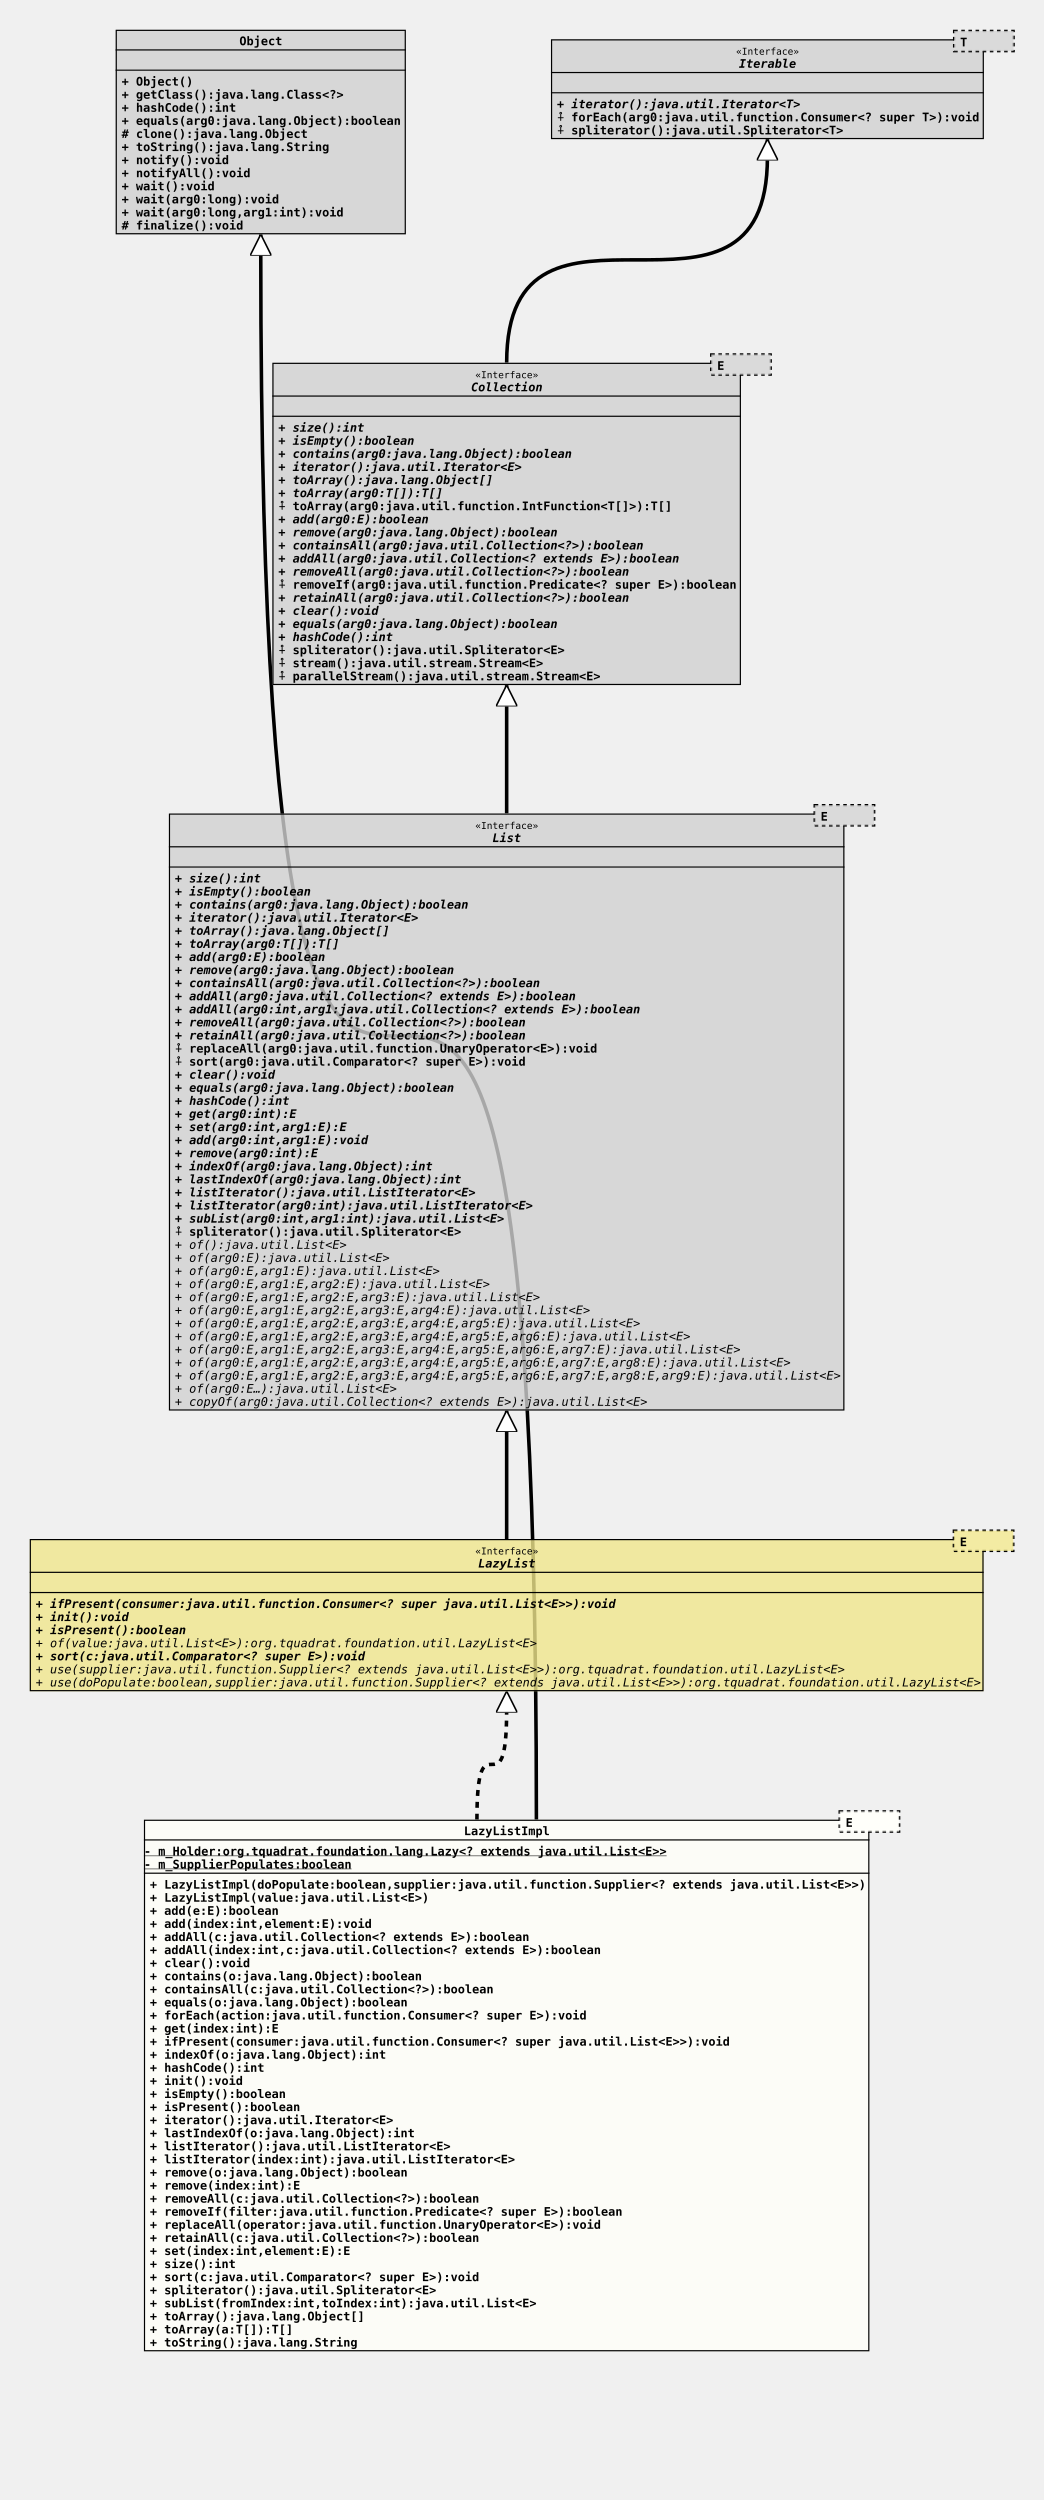
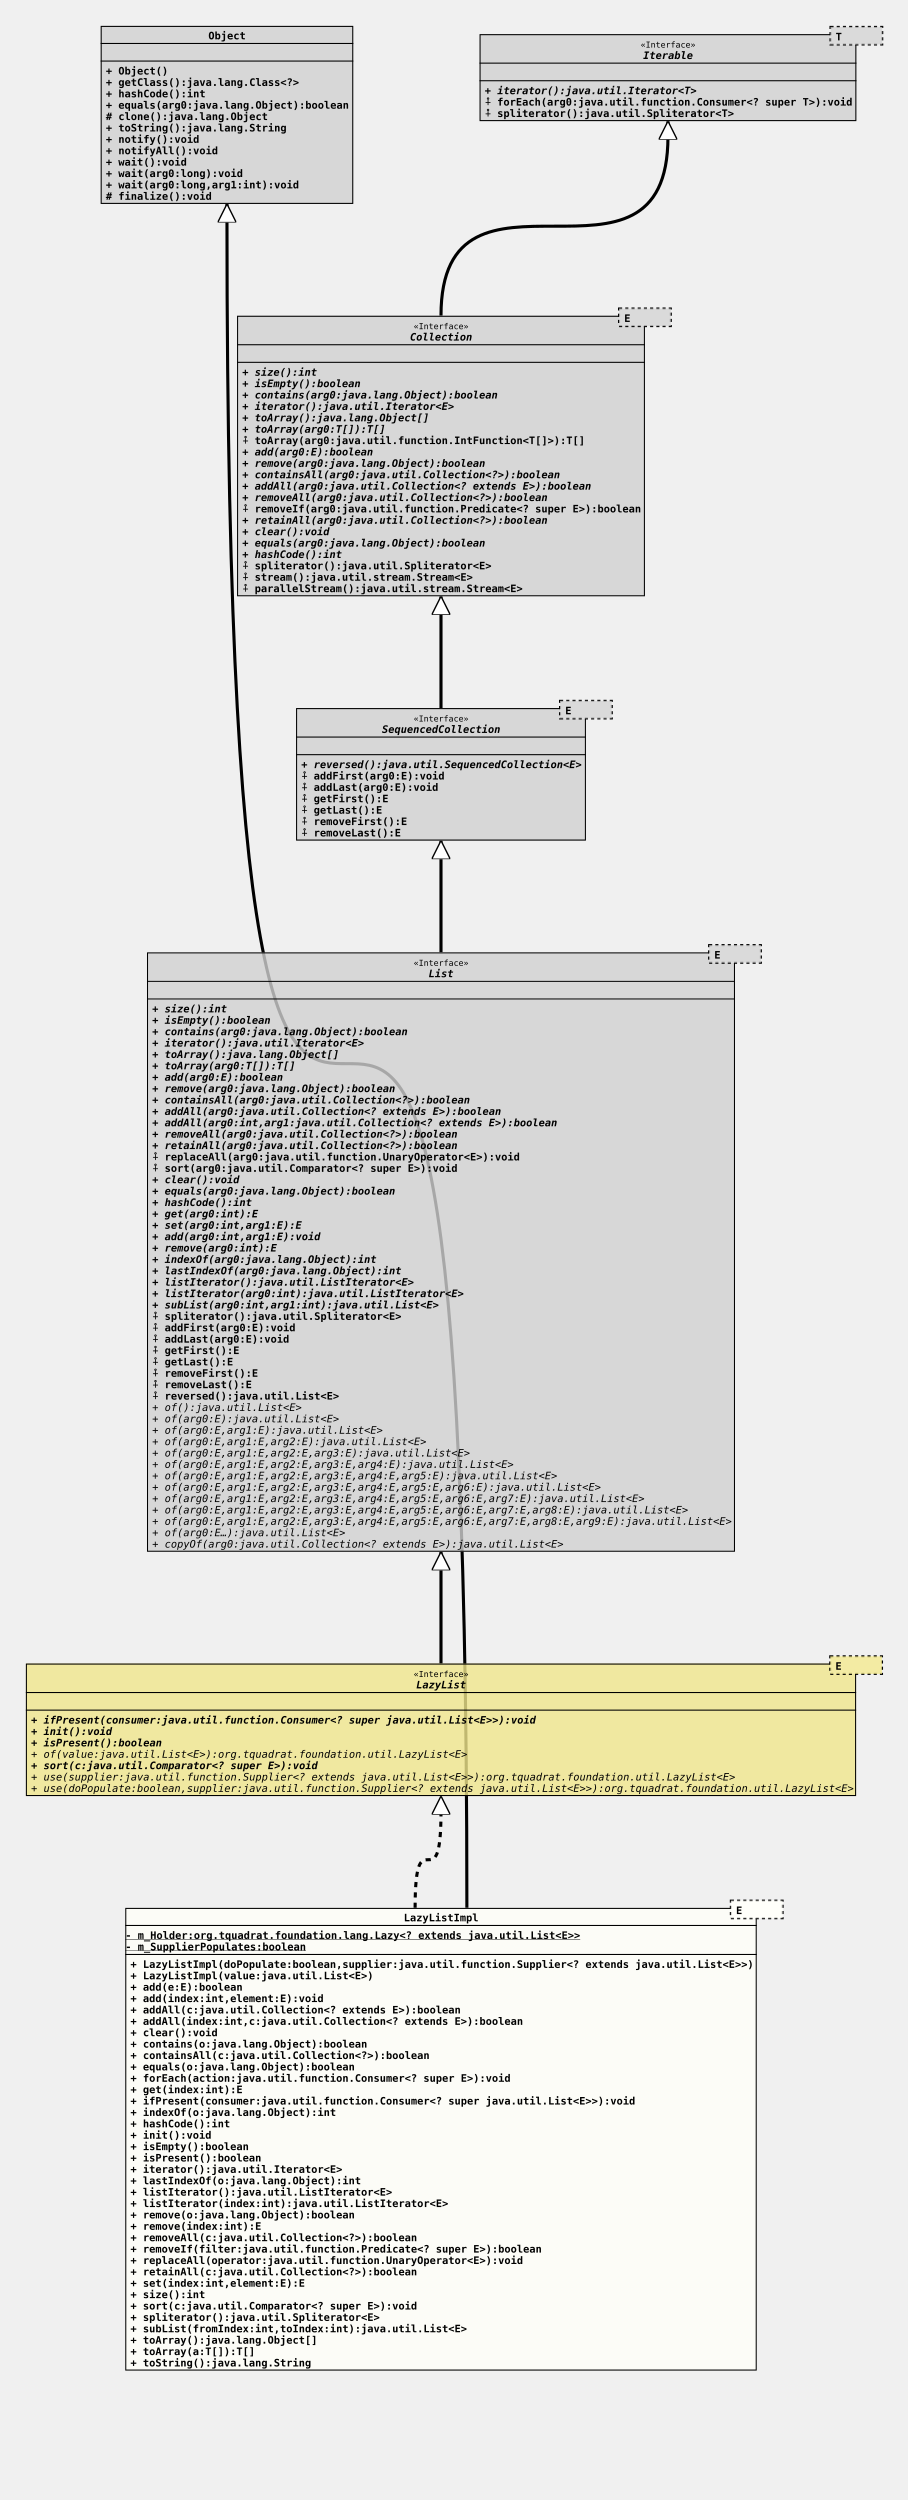
- <svg xmlns="http://www.w3.org/2000/svg" xmlns:xlink="http://www.w3.org/1999/xlink" version="1.1" baseProfile="full" width="877.000" height="2102.000">
+ <svg xmlns="http://www.w3.org/2000/svg" xmlns:xlink="http://www.w3.org/1999/xlink" version="1.1" baseProfile="full" width="877.000" height="2415.000">
  <defs>
    <style>
            line
            {
              stroke: black;
            }
            line.separator
            {
              stroke:       black;
              stroke-width: 1;
            }
            marker
            {
              fill: white;
            }
            path
            {
              fill:   white;
              stroke: black;
            }
            path.implementation
            {
              fill:             none;
              stroke-dasharray: 5,5;
              stroke-width:     3;
            }
            path.inheritance
            {
              fill:         none;
              stroke-width: 3;
            }
            rect
            {
              fill:         none;
              stroke:       black;
              stroke-width: 2;
            }
            rect.externalClass
            {
              fill:         #D0D0D0;
              fill-opacity: 0.8;
            }
            rect.focusClass
            {
              fill:         #FFFFF9;
              fill-opacity: 0.8;
            }
            rect.otherClass
            {
              fill:         #F0E68C;
              fill-opacity: 0.8;
            }
            rect.template
            {
              fill:             #FFFFFF;
              fill-opacity:     1.0;
              stroke-dasharray: 3,3;
            }
            text
            {
              font-family: monospace;
              font-size:   10px;
              font-weight: bold;
            }
            text.abstract
            {
              font-style: italic;
            }
            text.final
            {
              text-decoration: underline;
            }
            text.static
            {
              font-weight: normal;
            }
            text.stereotype
            {
              font-size:   8px;
              font-weight: normal;
            }
            </style>
    <marker id="inheritance" viewBox="0,0,40,40" markerUnits="strokeWidth" refX="40" refY="20" markerWidth="6" markerHeight="6" orient="auto">
      <path d="M40,20 l-40,-20 v40 Z" fill="#ffffff" stroke="#000000" stroke-width="3" />
    </marker>
    <marker id="implementation" viewBox="0,0,40,40" markerUnits="strokeWidth" refX="40" refY="20" markerWidth="6" markerHeight="6" orient="auto">
      <path d="M40,20 l-40,-20 v40 Z" fill="#ffffff" stroke="#000000" stroke-width="3" />
    </marker>
    <clipPath id="ID000001">
      <rect class="focusClass" height="447.000" width="610.000" x="0.000" y="8.000" />
    </clipPath>
    <symbol id="org.tquadrat.foundation.util.internal.LazyListImpl">
      <g>
        <g class="focusClass" clip-path="url(#ID000001)">
          <rect x="0.000" y="8.000" width="610.000" height="447.000" class="focusClass" />
          <line x1="0.000" y1="25.000" x2="610.000" y2="25.000" class="separator" />
          <text x="269.000" y="21.000">LazyListImpl</text>
          <line x1="0.000" y1="53.000" x2="610.000" y2="53.000" class="separator" />
          <text y="38.000" class="final">- m_Holder:org.tquadrat.foundation.lang.Lazy&lt;? extends java.util.List&lt;E&gt;&gt;</text>
          <text y="49.000" class="final">- m_SupplierPopulates:boolean</text>
          <text x="5.000" y="66.000">+ LazyListImpl(doPopulate:boolean,supplier:java.util.function.Supplier&lt;? extends java.util.List&lt;E&gt;&gt;)</text>
          <text x="5.000" y="77.000">+ LazyListImpl(value:java.util.List&lt;E&gt;)</text>
          <text x="5.000" y="88.000">+ add(e:E):boolean</text>
          <text x="5.000" y="99.000">+ add(index:int,element:E):void</text>
          <text x="5.000" y="110.000">+ addAll(c:java.util.Collection&lt;? extends E&gt;):boolean</text>
          <text x="5.000" y="121.000">+ addAll(index:int,c:java.util.Collection&lt;? extends E&gt;):boolean</text>
          <text x="5.000" y="132.000">+ clear():void</text>
          <text x="5.000" y="143.000">+ contains(o:java.lang.Object):boolean</text>
          <text x="5.000" y="154.000">+ containsAll(c:java.util.Collection&lt;?&gt;):boolean</text>
          <text x="5.000" y="165.000">+ equals(o:java.lang.Object):boolean</text>
          <text x="5.000" y="176.000">+ forEach(action:java.util.function.Consumer&lt;? super E&gt;):void</text>
          <text x="5.000" y="187.000">+ get(index:int):E</text>
          <text x="5.000" y="198.000">+ ifPresent(consumer:java.util.function.Consumer&lt;? super java.util.List&lt;E&gt;&gt;):void</text>
          <text x="5.000" y="209.000">+ indexOf(o:java.lang.Object):int</text>
          <text x="5.000" y="220.000">+ hashCode():int</text>
          <text x="5.000" y="231.000">+ init():void</text>
          <text x="5.000" y="242.000">+ isEmpty():boolean</text>
          <text x="5.000" y="253.000">+ isPresent():boolean</text>
          <text x="5.000" y="264.000">+ iterator():java.util.Iterator&lt;E&gt;</text>
          <text x="5.000" y="275.000">+ lastIndexOf(o:java.lang.Object):int</text>
          <text x="5.000" y="286.000">+ listIterator():java.util.ListIterator&lt;E&gt;</text>
          <text x="5.000" y="297.000">+ listIterator(index:int):java.util.ListIterator&lt;E&gt;</text>
          <text x="5.000" y="308.000">+ remove(o:java.lang.Object):boolean</text>
          <text x="5.000" y="319.000">+ remove(index:int):E</text>
          <text x="5.000" y="330.000">+ removeAll(c:java.util.Collection&lt;?&gt;):boolean</text>
          <text x="5.000" y="341.000">+ removeIf(filter:java.util.function.Predicate&lt;? super E&gt;):boolean</text>
          <text x="5.000" y="352.000">+ replaceAll(operator:java.util.function.UnaryOperator&lt;E&gt;):void</text>
          <text x="5.000" y="363.000">+ retainAll(c:java.util.Collection&lt;?&gt;):boolean</text>
          <text x="5.000" y="374.000">+ set(index:int,element:E):E</text>
          <text x="5.000" y="385.000">+ size():int</text>
          <text x="5.000" y="396.000">+ sort(c:java.util.Comparator&lt;? super E&gt;):void</text>
          <text x="5.000" y="407.000">+ spliterator():java.util.Spliterator&lt;E&gt;</text>
          <text x="5.000" y="418.000">+ subList(fromIndex:int,toIndex:int):java.util.List&lt;E&gt;</text>
          <text x="5.000" y="429.000">+ toArray():java.lang.Object[]</text>
          <text x="5.000" y="440.000">+ toArray(a:T[]):T[]</text>
          <text x="5.000" y="451.000">+ toString():java.lang.String</text>
        </g>
        <g transform="translate(585.000 0.000)">
          <rect x="0.000" y="1.000" width="50.000" height="17.000" class="template" />
          <rect x="0.000" y="1.000" width="50.000" height="17.000" class="focusClass" stroke="none" stroke-opacity="0.0" />
          <text x="5.000" y="14.000">E</text>
        </g>
      </g>
    </symbol>
    <clipPath id="ID000002">
      <rect class="externalClass" height="172.000" width="244.000" x="0.000" y="0.000" />
    </clipPath>
    <symbol id="java.lang.Object">
      <g>
        <g clip-path="url(#ID000002)">
          <rect x="0.000" y="0.000" width="244.000" height="172.000" class="externalClass" />
          <line x1="0.000" y1="17.000" x2="244.000" y2="17.000" class="separator" />
          <text x="104.000" y="13.000">Object</text>
          <line x1="0.000" y1="34.000" x2="244.000" y2="34.000" class="separator" />
          <text x="5.000" y="30.000" />
          <text x="5.000" y="47.000">+ Object()</text>
          <text x="5.000" y="58.000">+ getClass():java.lang.Class&lt;?&gt;</text>
          <text x="5.000" y="69.000">+ hashCode():int</text>
          <text x="5.000" y="80.000">+ equals(arg0:java.lang.Object):boolean</text>
          <text x="5.000" y="91.000"># clone():java.lang.Object</text>
          <text x="5.000" y="102.000">+ toString():java.lang.String</text>
          <text x="5.000" y="113.000">+ notify():void</text>
          <text x="5.000" y="124.000">+ notifyAll():void</text>
          <text x="5.000" y="135.000">+ wait():void</text>
          <text x="5.000" y="146.000">+ wait(arg0:long):void</text>
          <text x="5.000" y="157.000">+ wait(arg0:long,arg1:int):void</text>
          <text x="5.000" y="168.000"># finalize():void</text>
        </g>
      </g>
    </symbol>
    <clipPath id="ID000003">
      <rect class="otherClass" height="128.000" width="802.000" x="0.000" y="8.000" />
    </clipPath>
    <symbol id="org.tquadrat.foundation.util.LazyList">
      <g>
        <g clip-path="url(#ID000003)">
          <rect x="0.000" y="8.000" width="802.000" height="128.000" class="otherClass" />
          <line x1="0.000" y1="36.000" x2="802.000" y2="36.000" class="separator" />
          <text x="374.600" y="21.000" class="stereotype">«Interface»</text>
          <text x="377.000" y="32.000" class="abstract">LazyList</text>
          <line x1="0.000" y1="53.000" x2="802.000" y2="53.000" class="separator" />
          <text x="5.000" y="49.000" />
          <text x="5.000" y="66.000" class="abstract">+ ifPresent(consumer:java.util.function.Consumer&lt;? super java.util.List&lt;E&gt;&gt;):void</text>
          <text x="5.000" y="77.000" class="abstract">+ init():void</text>
          <text x="5.000" y="88.000" class="abstract">+ isPresent():boolean</text>
          <text x="5.000" y="99.000" class="abstract static">+ of(value:java.util.List&lt;E&gt;):org.tquadrat.foundation.util.LazyList&lt;E&gt;</text>
          <text x="5.000" y="110.000" class="abstract">+ sort(c:java.util.Comparator&lt;? super E&gt;):void</text>
          <text x="5.000" y="121.000" class="abstract static">+ use(supplier:java.util.function.Supplier&lt;? extends java.util.List&lt;E&gt;&gt;):org.tquadrat.foundation.util.LazyList&lt;E&gt;</text>
          <text x="5.000" y="132.000" class="abstract static">+ use(doPopulate:boolean,supplier:java.util.function.Supplier&lt;? extends java.util.List&lt;E&gt;&gt;):org.tquadrat.foundation.util.LazyList&lt;E&gt;</text>
        </g>
        <g transform="translate(777.000 0.000)">
          <rect x="0.000" y="1.000" width="50.000" height="17.000" class="template" />
          <rect x="0.000" y="1.000" width="50.000" height="17.000" class="otherClass" stroke="none" stroke-opacity="0.0" />
          <text x="5.000" y="14.000">E</text>
        </g>
      </g>
    </symbol>
    <clipPath id="ID000004">
-       <rect class="externalClass" height="502.000" width="568.000" x="0.000" y="8.000" />
+       <rect class="externalClass" height="579.000" width="568.000" x="0.000" y="8.000" />
    </clipPath>
    <symbol id="java.util.List">
      <g>
        <g clip-path="url(#ID000004)">
-           <rect x="0.000" y="8.000" width="568.000" height="502.000" class="externalClass" />
+           <rect x="0.000" y="8.000" width="568.000" height="579.000" class="externalClass" />
          <line x1="0.000" y1="36.000" x2="568.000" y2="36.000" class="separator" />
          <text x="257.600" y="21.000" class="stereotype">«Interface»</text>
          <text x="272.000" y="32.000" class="abstract">List</text>
          <line x1="0.000" y1="53.000" x2="568.000" y2="53.000" class="separator" />
          <text x="5.000" y="49.000" />
          <text x="5.000" y="66.000" class="abstract">+ size():int</text>
          <text x="5.000" y="77.000" class="abstract">+ isEmpty():boolean</text>
          <text x="5.000" y="88.000" class="abstract">+ contains(arg0:java.lang.Object):boolean</text>
          <text x="5.000" y="99.000" class="abstract">+ iterator():java.util.Iterator&lt;E&gt;</text>
          <text x="5.000" y="110.000" class="abstract">+ toArray():java.lang.Object[]</text>
          <text x="5.000" y="121.000" class="abstract">+ toArray(arg0:T[]):T[]</text>
          <text x="5.000" y="132.000" class="abstract">+ add(arg0:E):boolean</text>
          <text x="5.000" y="143.000" class="abstract">+ remove(arg0:java.lang.Object):boolean</text>
          <text x="5.000" y="154.000" class="abstract">+ containsAll(arg0:java.util.Collection&lt;?&gt;):boolean</text>
          <text x="5.000" y="165.000" class="abstract">+ addAll(arg0:java.util.Collection&lt;? extends E&gt;):boolean</text>
          <text x="5.000" y="176.000" class="abstract">+ addAll(arg0:int,arg1:java.util.Collection&lt;? extends E&gt;):boolean</text>
          <text x="5.000" y="187.000" class="abstract">+ removeAll(arg0:java.util.Collection&lt;?&gt;):boolean</text>
          <text x="5.000" y="198.000" class="abstract">+ retainAll(arg0:java.util.Collection&lt;?&gt;):boolean</text>
          <text x="5.000" y="209.000">⨢ replaceAll(arg0:java.util.function.UnaryOperator&lt;E&gt;):void</text>
          <text x="5.000" y="220.000">⨢ sort(arg0:java.util.Comparator&lt;? super E&gt;):void</text>
          <text x="5.000" y="231.000" class="abstract">+ clear():void</text>
          <text x="5.000" y="242.000" class="abstract">+ equals(arg0:java.lang.Object):boolean</text>
          <text x="5.000" y="253.000" class="abstract">+ hashCode():int</text>
          <text x="5.000" y="264.000" class="abstract">+ get(arg0:int):E</text>
          <text x="5.000" y="275.000" class="abstract">+ set(arg0:int,arg1:E):E</text>
          <text x="5.000" y="286.000" class="abstract">+ add(arg0:int,arg1:E):void</text>
          <text x="5.000" y="297.000" class="abstract">+ remove(arg0:int):E</text>
          <text x="5.000" y="308.000" class="abstract">+ indexOf(arg0:java.lang.Object):int</text>
          <text x="5.000" y="319.000" class="abstract">+ lastIndexOf(arg0:java.lang.Object):int</text>
          <text x="5.000" y="330.000" class="abstract">+ listIterator():java.util.ListIterator&lt;E&gt;</text>
          <text x="5.000" y="341.000" class="abstract">+ listIterator(arg0:int):java.util.ListIterator&lt;E&gt;</text>
          <text x="5.000" y="352.000" class="abstract">+ subList(arg0:int,arg1:int):java.util.List&lt;E&gt;</text>
          <text x="5.000" y="363.000">⨢ spliterator():java.util.Spliterator&lt;E&gt;</text>
-           <text x="5.000" y="374.000" class="abstract static">+ of():java.util.List&lt;E&gt;</text>
-           <text x="5.000" y="385.000" class="abstract static">+ of(arg0:E):java.util.List&lt;E&gt;</text>
-           <text x="5.000" y="396.000" class="abstract static">+ of(arg0:E,arg1:E):java.util.List&lt;E&gt;</text>
-           <text x="5.000" y="407.000" class="abstract static">+ of(arg0:E,arg1:E,arg2:E):java.util.List&lt;E&gt;</text>
-           <text x="5.000" y="418.000" class="abstract static">+ of(arg0:E,arg1:E,arg2:E,arg3:E):java.util.List&lt;E&gt;</text>
-           <text x="5.000" y="429.000" class="abstract static">+ of(arg0:E,arg1:E,arg2:E,arg3:E,arg4:E):java.util.List&lt;E&gt;</text>
-           <text x="5.000" y="440.000" class="abstract static">+ of(arg0:E,arg1:E,arg2:E,arg3:E,arg4:E,arg5:E):java.util.List&lt;E&gt;</text>
-           <text x="5.000" y="451.000" class="abstract static">+ of(arg0:E,arg1:E,arg2:E,arg3:E,arg4:E,arg5:E,arg6:E):java.util.List&lt;E&gt;</text>
-           <text x="5.000" y="462.000" class="abstract static">+ of(arg0:E,arg1:E,arg2:E,arg3:E,arg4:E,arg5:E,arg6:E,arg7:E):java.util.List&lt;E&gt;</text>
-           <text x="5.000" y="473.000" class="abstract static">+ of(arg0:E,arg1:E,arg2:E,arg3:E,arg4:E,arg5:E,arg6:E,arg7:E,arg8:E):java.util.List&lt;E&gt;</text>
-           <text x="5.000" y="484.000" class="abstract static">+ of(arg0:E,arg1:E,arg2:E,arg3:E,arg4:E,arg5:E,arg6:E,arg7:E,arg8:E,arg9:E):java.util.List&lt;E&gt;</text>
-           <text x="5.000" y="495.000" class="abstract static">+ of(arg0:E…):java.util.List&lt;E&gt;</text>
-           <text x="5.000" y="506.000" class="abstract static">+ copyOf(arg0:java.util.Collection&lt;? extends E&gt;):java.util.List&lt;E&gt;</text>
+           <text x="5.000" y="374.000">⨢ addFirst(arg0:E):void</text>
+           <text x="5.000" y="385.000">⨢ addLast(arg0:E):void</text>
+           <text x="5.000" y="396.000">⨢ getFirst():E</text>
+           <text x="5.000" y="407.000">⨢ getLast():E</text>
+           <text x="5.000" y="418.000">⨢ removeFirst():E</text>
+           <text x="5.000" y="429.000">⨢ removeLast():E</text>
+           <text x="5.000" y="440.000">⨢ reversed():java.util.List&lt;E&gt;</text>
+           <text x="5.000" y="451.000" class="abstract static">+ of():java.util.List&lt;E&gt;</text>
+           <text x="5.000" y="462.000" class="abstract static">+ of(arg0:E):java.util.List&lt;E&gt;</text>
+           <text x="5.000" y="473.000" class="abstract static">+ of(arg0:E,arg1:E):java.util.List&lt;E&gt;</text>
+           <text x="5.000" y="484.000" class="abstract static">+ of(arg0:E,arg1:E,arg2:E):java.util.List&lt;E&gt;</text>
+           <text x="5.000" y="495.000" class="abstract static">+ of(arg0:E,arg1:E,arg2:E,arg3:E):java.util.List&lt;E&gt;</text>
+           <text x="5.000" y="506.000" class="abstract static">+ of(arg0:E,arg1:E,arg2:E,arg3:E,arg4:E):java.util.List&lt;E&gt;</text>
+           <text x="5.000" y="517.000" class="abstract static">+ of(arg0:E,arg1:E,arg2:E,arg3:E,arg4:E,arg5:E):java.util.List&lt;E&gt;</text>
+           <text x="5.000" y="528.000" class="abstract static">+ of(arg0:E,arg1:E,arg2:E,arg3:E,arg4:E,arg5:E,arg6:E):java.util.List&lt;E&gt;</text>
+           <text x="5.000" y="539.000" class="abstract static">+ of(arg0:E,arg1:E,arg2:E,arg3:E,arg4:E,arg5:E,arg6:E,arg7:E):java.util.List&lt;E&gt;</text>
+           <text x="5.000" y="550.000" class="abstract static">+ of(arg0:E,arg1:E,arg2:E,arg3:E,arg4:E,arg5:E,arg6:E,arg7:E,arg8:E):java.util.List&lt;E&gt;</text>
+           <text x="5.000" y="561.000" class="abstract static">+ of(arg0:E,arg1:E,arg2:E,arg3:E,arg4:E,arg5:E,arg6:E,arg7:E,arg8:E,arg9:E):java.util.List&lt;E&gt;</text>
+           <text x="5.000" y="572.000" class="abstract static">+ of(arg0:E…):java.util.List&lt;E&gt;</text>
+           <text x="5.000" y="583.000" class="abstract static">+ copyOf(arg0:java.util.Collection&lt;? extends E&gt;):java.util.List&lt;E&gt;</text>
        </g>
        <g transform="translate(543.000 0.000)">
          <rect x="0.000" y="1.000" width="50.000" height="17.000" class="template" />
          <rect x="0.000" y="1.000" width="50.000" height="17.000" class="externalClass" stroke="none" stroke-opacity="0.0" />
          <text x="5.000" y="14.000">E</text>
        </g>
      </g>
    </symbol>
    <clipPath id="ID000005">
+       <rect class="externalClass" height="128.000" width="280.000" x="0.000" y="8.000" />
+     </clipPath>
+     <symbol id="java.util.SequencedCollection">
+       <g>
+         <g clip-path="url(#ID000005)">
+           <rect x="0.000" y="8.000" width="280.000" height="128.000" class="externalClass" />
+           <line x1="0.000" y1="36.000" x2="280.000" y2="36.000" class="separator" />
+           <text x="113.600" y="21.000" class="stereotype">«Interface»</text>
+           <text x="83.000" y="32.000" class="abstract">SequencedCollection</text>
+           <line x1="0.000" y1="53.000" x2="280.000" y2="53.000" class="separator" />
+           <text x="5.000" y="49.000" />
+           <text x="5.000" y="66.000" class="abstract">+ reversed():java.util.SequencedCollection&lt;E&gt;</text>
+           <text x="5.000" y="77.000">⨢ addFirst(arg0:E):void</text>
+           <text x="5.000" y="88.000">⨢ addLast(arg0:E):void</text>
+           <text x="5.000" y="99.000">⨢ getFirst():E</text>
+           <text x="5.000" y="110.000">⨢ getLast():E</text>
+           <text x="5.000" y="121.000">⨢ removeFirst():E</text>
+           <text x="5.000" y="132.000">⨢ removeLast():E</text>
+         </g>
+         <g transform="translate(255.000 0.000)">
+           <rect x="0.000" y="1.000" width="50.000" height="17.000" class="template" />
+           <rect x="0.000" y="1.000" width="50.000" height="17.000" class="externalClass" stroke="none" stroke-opacity="0.0" />
+           <text x="5.000" y="14.000">E</text>
+         </g>
+       </g>
+     </symbol>
+     <clipPath id="ID000006">
      <rect class="externalClass" height="271.000" width="394.000" x="0.000" y="8.000" />
    </clipPath>
    <symbol id="java.util.Collection">
      <g>
-         <g clip-path="url(#ID000005)">
+         <g clip-path="url(#ID000006)">
          <rect x="0.000" y="8.000" width="394.000" height="271.000" class="externalClass" />
          <line x1="0.000" y1="36.000" x2="394.000" y2="36.000" class="separator" />
          <text x="170.600" y="21.000" class="stereotype">«Interface»</text>
          <text x="167.000" y="32.000" class="abstract">Collection</text>
          <line x1="0.000" y1="53.000" x2="394.000" y2="53.000" class="separator" />
          <text x="5.000" y="49.000" />
          <text x="5.000" y="66.000" class="abstract">+ size():int</text>
          <text x="5.000" y="77.000" class="abstract">+ isEmpty():boolean</text>
          <text x="5.000" y="88.000" class="abstract">+ contains(arg0:java.lang.Object):boolean</text>
          <text x="5.000" y="99.000" class="abstract">+ iterator():java.util.Iterator&lt;E&gt;</text>
          <text x="5.000" y="110.000" class="abstract">+ toArray():java.lang.Object[]</text>
          <text x="5.000" y="121.000" class="abstract">+ toArray(arg0:T[]):T[]</text>
          <text x="5.000" y="132.000">⨢ toArray(arg0:java.util.function.IntFunction&lt;T[]&gt;):T[]</text>
          <text x="5.000" y="143.000" class="abstract">+ add(arg0:E):boolean</text>
          <text x="5.000" y="154.000" class="abstract">+ remove(arg0:java.lang.Object):boolean</text>
          <text x="5.000" y="165.000" class="abstract">+ containsAll(arg0:java.util.Collection&lt;?&gt;):boolean</text>
          <text x="5.000" y="176.000" class="abstract">+ addAll(arg0:java.util.Collection&lt;? extends E&gt;):boolean</text>
          <text x="5.000" y="187.000" class="abstract">+ removeAll(arg0:java.util.Collection&lt;?&gt;):boolean</text>
          <text x="5.000" y="198.000">⨢ removeIf(arg0:java.util.function.Predicate&lt;? super E&gt;):boolean</text>
          <text x="5.000" y="209.000" class="abstract">+ retainAll(arg0:java.util.Collection&lt;?&gt;):boolean</text>
          <text x="5.000" y="220.000" class="abstract">+ clear():void</text>
          <text x="5.000" y="231.000" class="abstract">+ equals(arg0:java.lang.Object):boolean</text>
          <text x="5.000" y="242.000" class="abstract">+ hashCode():int</text>
          <text x="5.000" y="253.000">⨢ spliterator():java.util.Spliterator&lt;E&gt;</text>
          <text x="5.000" y="264.000">⨢ stream():java.util.stream.Stream&lt;E&gt;</text>
          <text x="5.000" y="275.000">⨢ parallelStream():java.util.stream.Stream&lt;E&gt;</text>
        </g>
        <g transform="translate(369.000 0.000)">
          <rect x="0.000" y="1.000" width="50.000" height="17.000" class="template" />
          <rect x="0.000" y="1.000" width="50.000" height="17.000" class="externalClass" stroke="none" stroke-opacity="0.0" />
          <text x="5.000" y="14.000">E</text>
        </g>
      </g>
    </symbol>
-     <clipPath id="ID000006">
+     <clipPath id="ID000007">
      <rect class="externalClass" height="84.000" width="364.000" x="0.000" y="8.000" />
    </clipPath>
    <symbol id="java.lang.Iterable">
      <g>
-         <g clip-path="url(#ID000006)">
+         <g clip-path="url(#ID000007)">
          <rect x="0.000" y="8.000" width="364.000" height="84.000" class="externalClass" />
          <line x1="0.000" y1="36.000" x2="364.000" y2="36.000" class="separator" />
          <text x="155.600" y="21.000" class="stereotype">«Interface»</text>
          <text x="158.000" y="32.000" class="abstract">Iterable</text>
          <line x1="0.000" y1="53.000" x2="364.000" y2="53.000" class="separator" />
          <text x="5.000" y="49.000" />
          <text x="5.000" y="66.000" class="abstract">+ iterator():java.util.Iterator&lt;T&gt;</text>
          <text x="5.000" y="77.000">⨢ forEach(arg0:java.util.function.Consumer&lt;? super T&gt;):void</text>
          <text x="5.000" y="88.000">⨢ spliterator():java.util.Spliterator&lt;T&gt;</text>
        </g>
        <g transform="translate(339.000 0.000)">
          <rect x="0.000" y="1.000" width="50.000" height="17.000" class="template" />
          <rect x="0.000" y="1.000" width="50.000" height="17.000" class="externalClass" stroke="none" stroke-opacity="0.0" />
          <text x="5.000" y="14.000">T</text>
        </g>
      </g>
    </symbol>
  </defs>
-   <path class="inheritance" d="M451.000,1530.000 c0.000,-1318.000,-231.750,0.000,-231.750,-1318.000 v-15" marker-end="url(#inheritance)" />
-   <path class="implementation" d="M401.000,1530.000 c0.000,-93.000,25.000,0.000,25.000,-93.000 v-15" marker-end="url(#implementation)" />
-   <path class="inheritance" d="M426.000,1294.000 L426.000,1186.000" marker-end="url(#inheritance)" />
+   <path class="inheritance" d="M451.000,1843.000 c0.000,-1631.000,-231.750,0.000,-231.750,-1631.000 v-15" marker-end="url(#inheritance)" />
+   <path class="implementation" d="M401.000,1843.000 c0.000,-93.000,25.000,0.000,25.000,-93.000 v-15" marker-end="url(#implementation)" />
+   <path class="inheritance" d="M426.000,1607.000 L426.000,1499.000" marker-end="url(#inheritance)" />
+   <path class="inheritance" d="M426.000,920.000 L426.000,812.000" marker-end="url(#inheritance)" />
  <path class="inheritance" d="M426.000,684.000 L426.000,576.000" marker-end="url(#inheritance)" />
  <path class="inheritance" d="M426.000,305.000 c0.000,-173.000,219.250,0.000,219.250,-173.000 v-15" marker-end="url(#inheritance)" />
  <use x="97.250" y="25.000" xlink:href="#java.lang.Object" />
  <use x="463.250" y="25.000" xlink:href="#java.lang.Iterable" />
  <use x="229.000" y="297.000" xlink:href="#java.util.Collection" />
-   <use x="142.000" y="676.000" xlink:href="#java.util.List" />
-   <use x="25.000" y="1286.000" xlink:href="#org.tquadrat.foundation.util.LazyList" />
-   <use x="121.000" y="1522.000" xlink:href="#org.tquadrat.foundation.util.internal.LazyListImpl" />
+   <use x="286.000" y="676.000" xlink:href="#java.util.SequencedCollection" />
+   <use x="142.000" y="912.000" xlink:href="#java.util.List" />
+   <use x="25.000" y="1599.000" xlink:href="#org.tquadrat.foundation.util.LazyList" />
+   <use x="121.000" y="1835.000" xlink:href="#org.tquadrat.foundation.util.internal.LazyListImpl" />
</svg>
